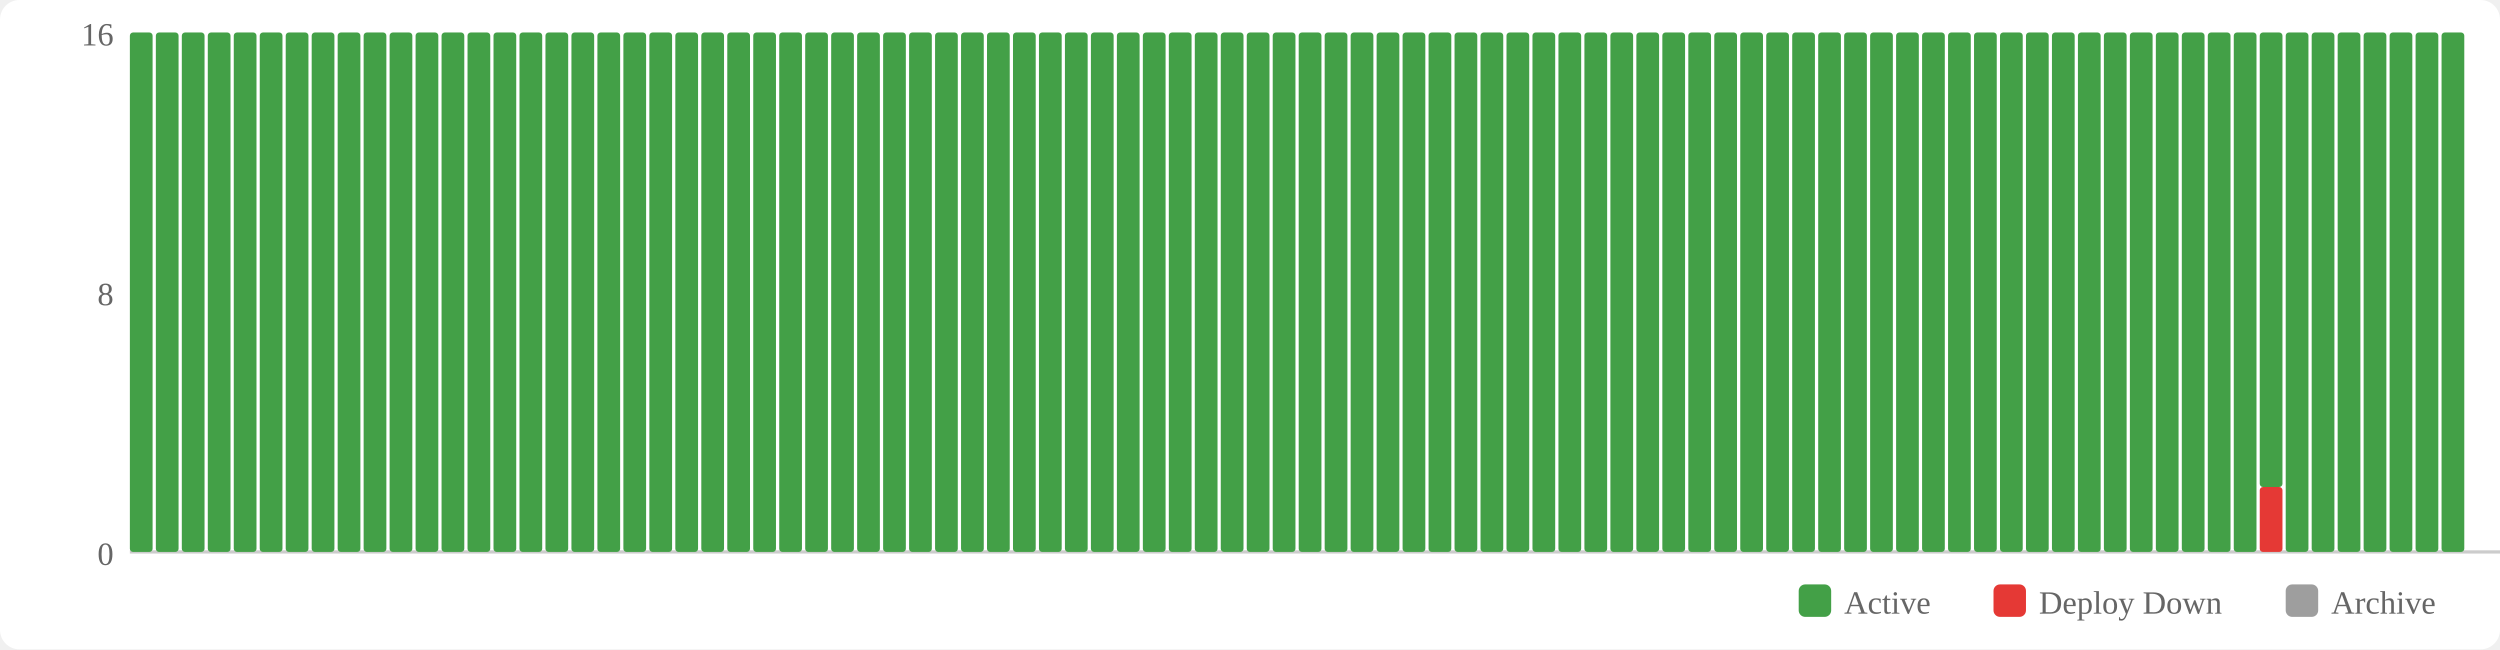
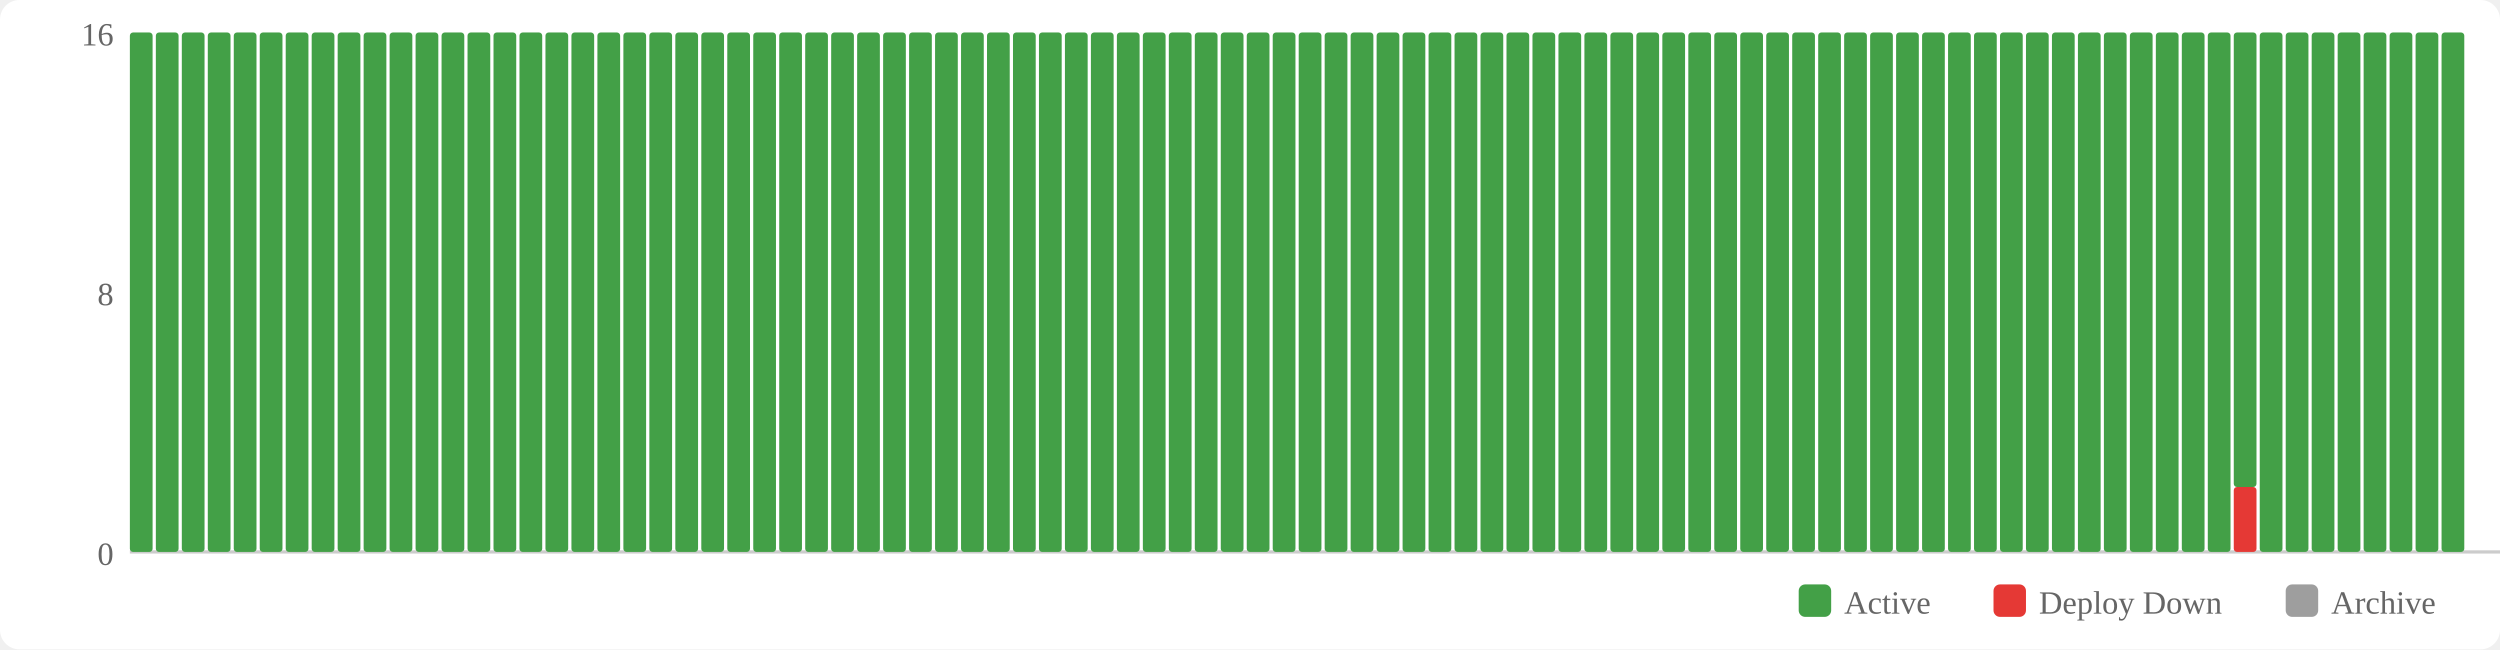
<svg xmlns="http://www.w3.org/2000/svg" width="770" height="200" viewBox="0 0 770 200">
  <rect width="770" height="200" fill="#fff" rx="6" />
  <rect x="554" y="180" width="10" height="10" fill="#43a047" rx="2" />
  <text x="568" y="189" font-size="10" fill="#666">Active</text>
  <rect x="614" y="180" width="10" height="10" fill="#e53935" rx="2" />
  <text x="628" y="189" font-size="10" fill="#666">Deploy Down</text>
  <rect x="704" y="180" width="10" height="10" fill="#9e9e9e" rx="2" />
  <text x="718" y="189" font-size="10" fill="#666">Archive</text>
  <text x="35" y="174" text-anchor="end" font-size="10" fill="#666">0</text>
  <text x="35" y="94" text-anchor="end" font-size="10" fill="#666">8</text>
  <text x="35" y="14" text-anchor="end" font-size="10" fill="#666">16</text>
  <line x1="40" y1="170" x2="770" y2="170" stroke="#ccc" stroke-width="1" />
  <rect x="40" y="10" width="7" height="160" fill="#43a047" rx="1" />
  <rect x="48" y="10" width="7" height="160" fill="#43a047" rx="1" />
  <rect x="56" y="10" width="7" height="160" fill="#43a047" rx="1" />
  <rect x="64" y="10" width="7" height="160" fill="#43a047" rx="1" />
  <rect x="72" y="10" width="7" height="160" fill="#43a047" rx="1" />
  <rect x="80" y="10" width="7" height="160" fill="#43a047" rx="1" />
  <rect x="88" y="10" width="7" height="160" fill="#43a047" rx="1" />
  <rect x="96" y="10" width="7" height="160" fill="#43a047" rx="1" />
  <rect x="104" y="10" width="7" height="160" fill="#43a047" rx="1" />
  <rect x="112" y="10" width="7" height="160" fill="#43a047" rx="1" />
  <rect x="120" y="10" width="7" height="160" fill="#43a047" rx="1" />
  <rect x="128" y="10" width="7" height="160" fill="#43a047" rx="1" />
  <rect x="136" y="10" width="7" height="160" fill="#43a047" rx="1" />
  <rect x="144" y="10" width="7" height="160" fill="#43a047" rx="1" />
  <rect x="152" y="10" width="7" height="160" fill="#43a047" rx="1" />
  <rect x="160" y="10" width="7" height="160" fill="#43a047" rx="1" />
  <rect x="168" y="10" width="7" height="160" fill="#43a047" rx="1" />
  <rect x="176" y="10" width="7" height="160" fill="#43a047" rx="1" />
  <rect x="184" y="10" width="7" height="160" fill="#43a047" rx="1" />
  <rect x="192" y="10" width="7" height="160" fill="#43a047" rx="1" />
  <rect x="200" y="10" width="7" height="160" fill="#43a047" rx="1" />
  <rect x="208" y="10" width="7" height="160" fill="#43a047" rx="1" />
  <rect x="216" y="10" width="7" height="160" fill="#43a047" rx="1" />
  <rect x="224" y="10" width="7" height="160" fill="#43a047" rx="1" />
  <rect x="232" y="10" width="7" height="160" fill="#43a047" rx="1" />
  <rect x="240" y="10" width="7" height="160" fill="#43a047" rx="1" />
  <rect x="248" y="10" width="7" height="160" fill="#43a047" rx="1" />
  <rect x="256" y="10" width="7" height="160" fill="#43a047" rx="1" />
  <rect x="264" y="10" width="7" height="160" fill="#43a047" rx="1" />
  <rect x="272" y="10" width="7" height="160" fill="#43a047" rx="1" />
  <rect x="280" y="10" width="7" height="160" fill="#43a047" rx="1" />
  <rect x="288" y="10" width="7" height="160" fill="#43a047" rx="1" />
  <rect x="296" y="10" width="7" height="160" fill="#43a047" rx="1" />
  <rect x="304" y="10" width="7" height="160" fill="#43a047" rx="1" />
  <rect x="312" y="10" width="7" height="160" fill="#43a047" rx="1" />
  <rect x="320" y="10" width="7" height="160" fill="#43a047" rx="1" />
  <rect x="328" y="10" width="7" height="160" fill="#43a047" rx="1" />
  <rect x="336" y="10" width="7" height="160" fill="#43a047" rx="1" />
  <rect x="344" y="10" width="7" height="160" fill="#43a047" rx="1" />
  <rect x="352" y="10" width="7" height="160" fill="#43a047" rx="1" />
  <rect x="360" y="10" width="7" height="160" fill="#43a047" rx="1" />
  <rect x="368" y="10" width="7" height="160" fill="#43a047" rx="1" />
  <rect x="376" y="10" width="7" height="160" fill="#43a047" rx="1" />
  <rect x="384" y="10" width="7" height="160" fill="#43a047" rx="1" />
  <rect x="392" y="10" width="7" height="160" fill="#43a047" rx="1" />
  <rect x="400" y="10" width="7" height="160" fill="#43a047" rx="1" />
  <rect x="408" y="10" width="7" height="160" fill="#43a047" rx="1" />
  <rect x="416" y="10" width="7" height="160" fill="#43a047" rx="1" />
  <rect x="424" y="10" width="7" height="160" fill="#43a047" rx="1" />
  <rect x="432" y="10" width="7" height="160" fill="#43a047" rx="1" />
  <rect x="440" y="10" width="7" height="160" fill="#43a047" rx="1" />
  <rect x="448" y="10" width="7" height="160" fill="#43a047" rx="1" />
  <rect x="456" y="10" width="7" height="160" fill="#43a047" rx="1" />
  <rect x="464" y="10" width="7" height="160" fill="#43a047" rx="1" />
  <rect x="472" y="10" width="7" height="160" fill="#43a047" rx="1" />
  <rect x="480" y="10" width="7" height="160" fill="#43a047" rx="1" />
  <rect x="488" y="10" width="7" height="160" fill="#43a047" rx="1" />
  <rect x="496" y="10" width="7" height="160" fill="#43a047" rx="1" />
  <rect x="504" y="10" width="7" height="160" fill="#43a047" rx="1" />
  <rect x="512" y="10" width="7" height="160" fill="#43a047" rx="1" />
  <rect x="520" y="10" width="7" height="160" fill="#43a047" rx="1" />
  <rect x="528" y="10" width="7" height="160" fill="#43a047" rx="1" />
  <rect x="536" y="10" width="7" height="160" fill="#43a047" rx="1" />
  <rect x="544" y="10" width="7" height="160" fill="#43a047" rx="1" />
  <rect x="552" y="10" width="7" height="160" fill="#43a047" rx="1" />
  <rect x="560" y="10" width="7" height="160" fill="#43a047" rx="1" />
  <rect x="568" y="10" width="7" height="160" fill="#43a047" rx="1" />
  <rect x="576" y="10" width="7" height="160" fill="#43a047" rx="1" />
  <rect x="584" y="10" width="7" height="160" fill="#43a047" rx="1" />
  <rect x="592" y="10" width="7" height="160" fill="#43a047" rx="1" />
  <rect x="600" y="10" width="7" height="160" fill="#43a047" rx="1" />
  <rect x="608" y="10" width="7" height="160" fill="#43a047" rx="1" />
  <rect x="616" y="10" width="7" height="160" fill="#43a047" rx="1" />
  <rect x="624" y="10" width="7" height="160" fill="#43a047" rx="1" />
  <rect x="632" y="10" width="7" height="160" fill="#43a047" rx="1" />
  <rect x="640" y="10" width="7" height="160" fill="#43a047" rx="1" />
  <rect x="648" y="10" width="7" height="160" fill="#43a047" rx="1" />
  <rect x="656" y="10" width="7" height="160" fill="#43a047" rx="1" />
  <rect x="664" y="10" width="7" height="160" fill="#43a047" rx="1" />
  <rect x="672" y="10" width="7" height="160" fill="#43a047" rx="1" />
  <rect x="680" y="10" width="7" height="160" fill="#43a047" rx="1" />
-   <rect x="688" y="10" width="7" height="160" fill="#43a047" rx="1" />
-   <rect x="696" y="150" width="7" height="20" fill="#e53935" rx="1" />
-   <rect x="696" y="10" width="7" height="140" fill="#43a047" rx="1" />
+   <rect x="688" y="150" width="7" height="20" fill="#e53935" rx="1" />
+   <rect x="688" y="10" width="7" height="140" fill="#43a047" rx="1" />
+   <rect x="696" y="10" width="7" height="160" fill="#43a047" rx="1" />
  <rect x="704" y="10" width="7" height="160" fill="#43a047" rx="1" />
  <rect x="712" y="10" width="7" height="160" fill="#43a047" rx="1" />
  <rect x="720" y="10" width="7" height="160" fill="#43a047" rx="1" />
  <rect x="728" y="10" width="7" height="160" fill="#43a047" rx="1" />
  <rect x="736" y="10" width="7" height="160" fill="#43a047" rx="1" />
  <rect x="744" y="10" width="7" height="160" fill="#43a047" rx="1" />
  <rect x="752" y="10" width="7" height="160" fill="#43a047" rx="1" />
</svg>
